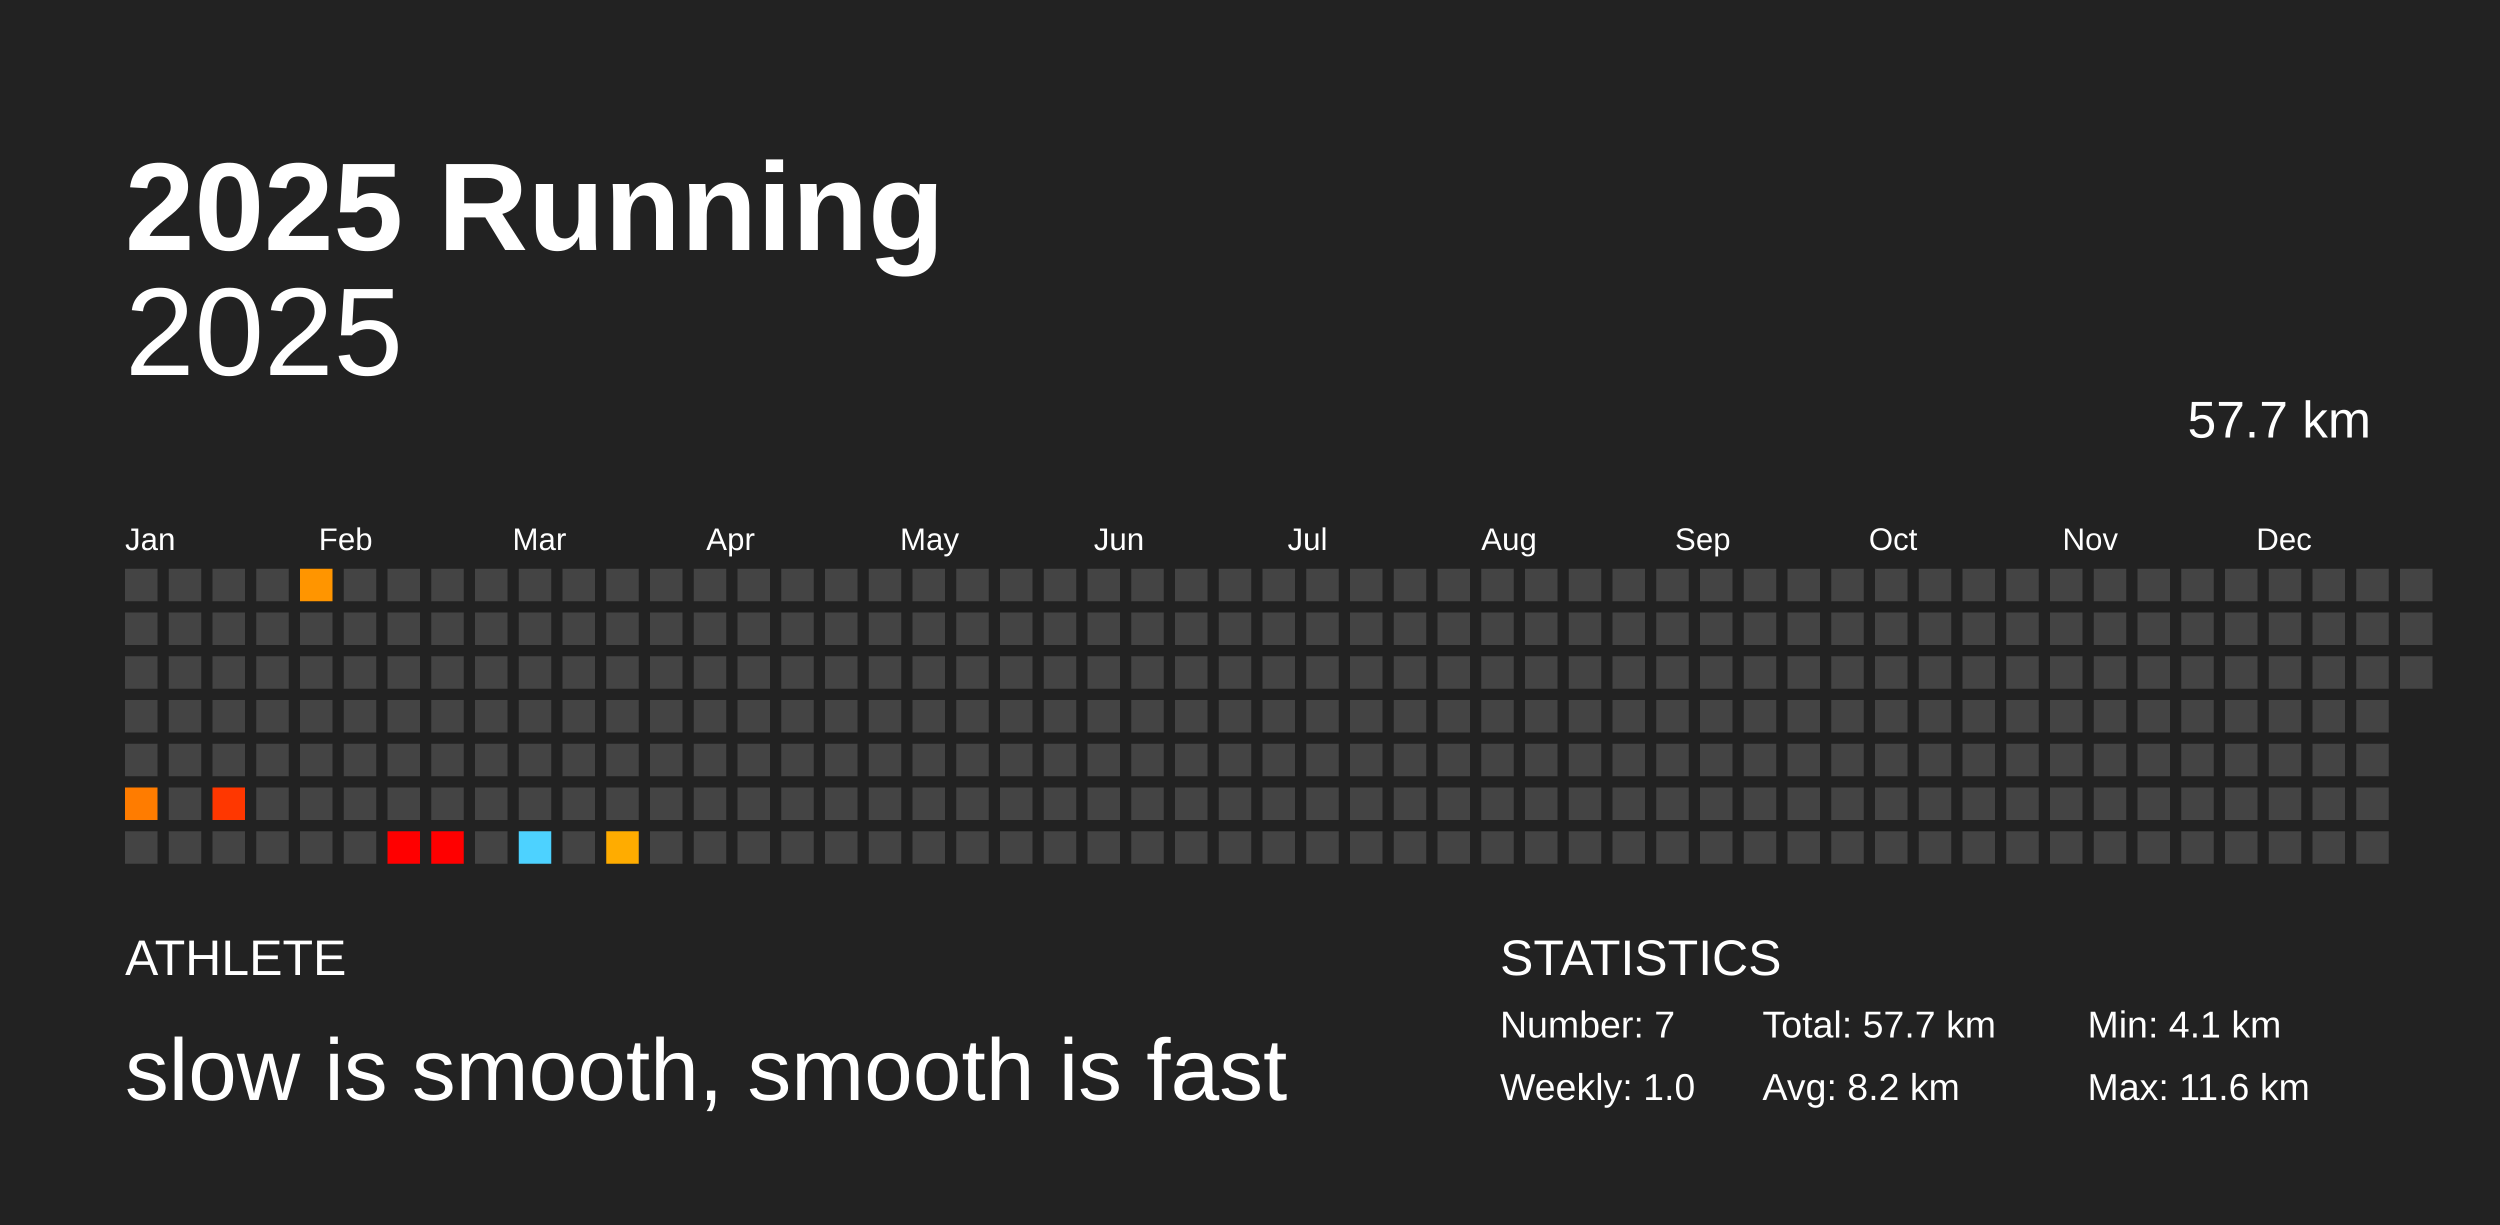
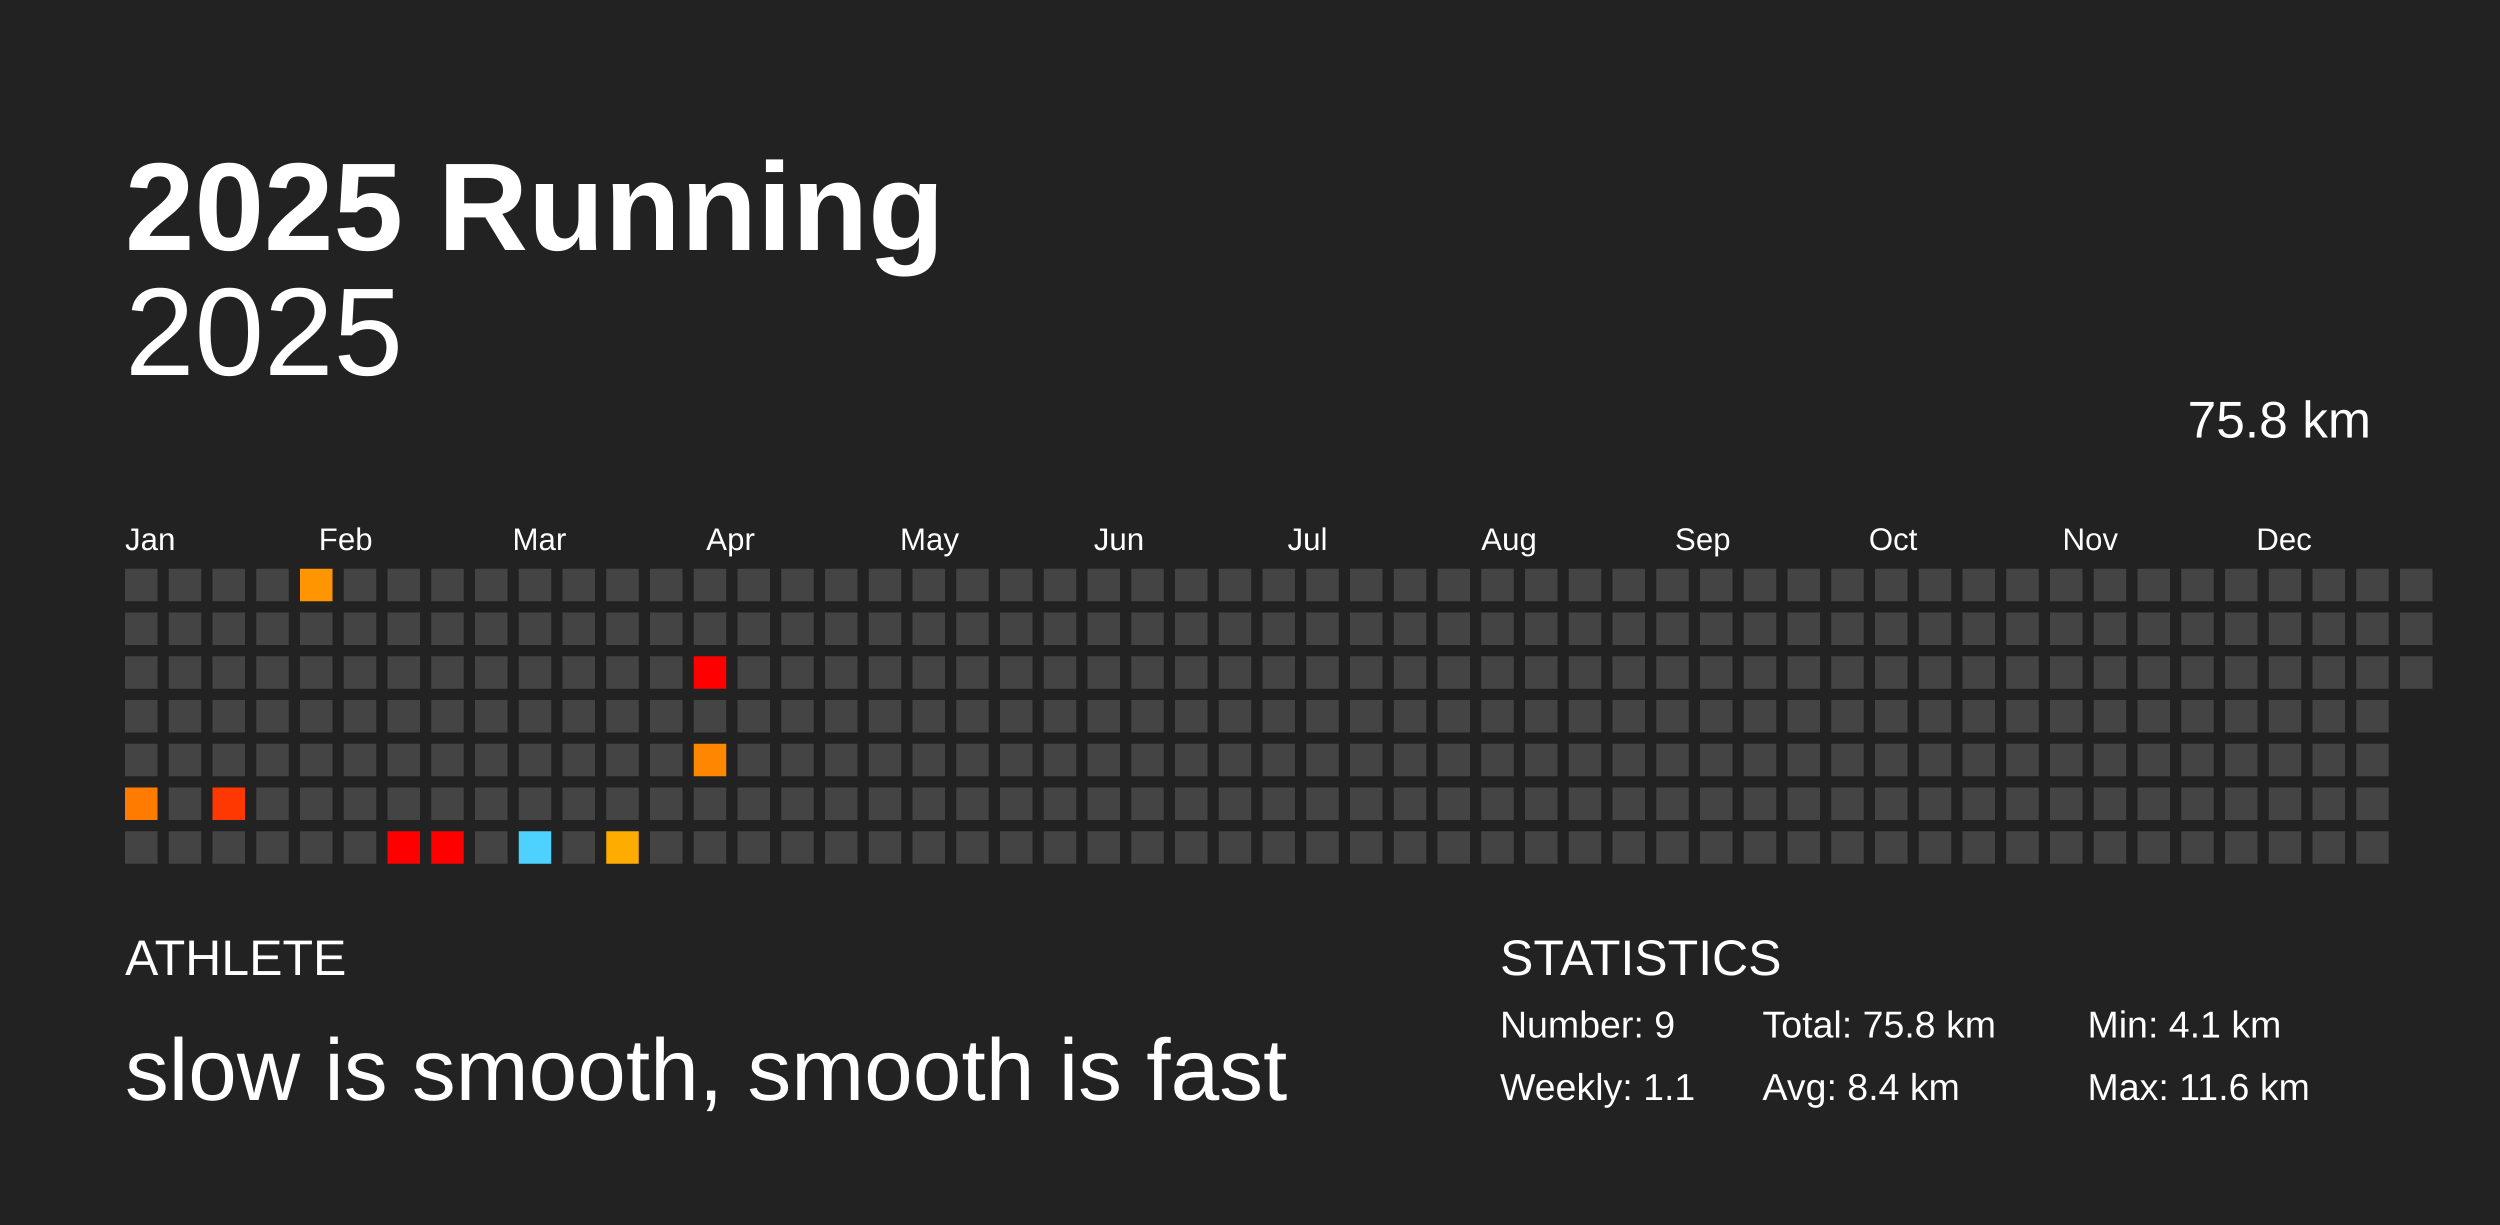
<svg xmlns="http://www.w3.org/2000/svg" baseProfile="full" height="98mm" version="1.1" viewBox="0,0,200,98" width="200mm">
  <defs />
  <rect fill="#222222" height="98" width="200" x="0" y="0" />
  <text fill="#FFFFFF" style="font-size:10px; font-family:Arial; font-weight:bold;" x="10" y="20">2025 Running</text>
  <text fill="#FFFFFF" style="font-size:4px; font-family:Arial" x="10" y="78">ATHLETE</text>
  <text fill="#FFFFFF" style="font-size:7px; font-family:Arial" x="10" y="88">slow is smooth, smooth is fast</text>
  <text fill="#FFFFFF" style="font-size:4px; font-family:Arial" x="120" y="78">STATISTICS</text>
-   <text fill="#FFFFFF" style="font-size:3px; font-family:Arial" x="120" y="83">Number: 7</text>
-   <text fill="#FFFFFF" style="font-size:3px; font-family:Arial" x="120" y="88">Weekly: 1.0</text>
-   <text fill="#FFFFFF" style="font-size:3px; font-family:Arial" x="141" y="83">Total: 57.7 km</text>
-   <text fill="#FFFFFF" style="font-size:3px; font-family:Arial" x="141" y="88">Avg: 8.2 km</text>
+   <text fill="#FFFFFF" style="font-size:3px; font-family:Arial" x="120" y="83">Number: 9</text>
+   <text fill="#FFFFFF" style="font-size:3px; font-family:Arial" x="120" y="88">Weekly: 1.1</text>
+   <text fill="#FFFFFF" style="font-size:3px; font-family:Arial" x="141" y="83">Total: 75.8 km</text>
+   <text fill="#FFFFFF" style="font-size:3px; font-family:Arial" x="141" y="88">Avg: 8.4 km</text>
  <text fill="#FFFFFF" style="font-size:3px; font-family:Arial" x="167" y="83">Min: 4.1 km</text>
  <text fill="#FFFFFF" style="font-size:3px; font-family:Arial" x="167" y="88">Max: 11.6 km</text>
  <text alignment-baseline="hanging" fill="#FFFFFF" style="font-size:10.0px; font-family:Arial;" x="10" y="30">2025</text>
-   <text alignment-baseline="hanging" fill="#FFFFFF" style="font-size:4.125px; font-family:Arial;" x="175" y="35">57.7 km</text>
+   <text alignment-baseline="hanging" fill="#FFFFFF" style="font-size:4.125px; font-family:Arial;" x="175" y="35">75.8 km</text>
  <text fill="#FFFFFF" style="font-size:2.5px; font-family:Arial" x="10.0" y="44">Jan</text>
  <text fill="#FFFFFF" style="font-size:2.5px; font-family:Arial" x="25.5" y="44">Feb</text>
  <text fill="#FFFFFF" style="font-size:2.5px; font-family:Arial" x="41.0" y="44">Mar</text>
  <text fill="#FFFFFF" style="font-size:2.5px; font-family:Arial" x="56.5" y="44">Apr</text>
  <text fill="#FFFFFF" style="font-size:2.5px; font-family:Arial" x="72.0" y="44">May</text>
  <text fill="#FFFFFF" style="font-size:2.5px; font-family:Arial" x="87.5" y="44">Jun</text>
  <text fill="#FFFFFF" style="font-size:2.5px; font-family:Arial" x="103.0" y="44">Jul</text>
  <text fill="#FFFFFF" style="font-size:2.5px; font-family:Arial" x="118.5" y="44">Aug</text>
  <text fill="#FFFFFF" style="font-size:2.5px; font-family:Arial" x="134.0" y="44">Sep</text>
  <text fill="#FFFFFF" style="font-size:2.5px; font-family:Arial" x="149.5" y="44">Oct</text>
  <text fill="#FFFFFF" style="font-size:2.5px; font-family:Arial" x="165.0" y="44">Nov</text>
  <text fill="#FFFFFF" style="font-size:2.5px; font-family:Arial" x="180.5" y="44">Dec</text>
  <rect fill="#444444" height="2.6" width="2.6" x="10.0" y="45.5" />
  <rect fill="#444444" height="2.6" width="2.6" x="10.0" y="49.0" />
  <rect fill="#444444" height="2.6" width="2.6" x="10.0" y="52.5" />
  <rect fill="#444444" height="2.6" width="2.6" x="10.0" y="56.0" />
  <rect fill="#444444" height="2.6" width="2.6" x="10.0" y="59.5" />
  <rect fill="#ff7c00" height="2.6" width="2.6" x="10.0" y="63.0" />
  <rect fill="#444444" height="2.6" width="2.6" x="10.0" y="66.5" />
  <rect fill="#444444" height="2.6" width="2.6" x="13.5" y="45.5" />
  <rect fill="#444444" height="2.6" width="2.6" x="13.5" y="49.0" />
  <rect fill="#444444" height="2.6" width="2.6" x="13.5" y="52.5" />
  <rect fill="#444444" height="2.6" width="2.6" x="13.5" y="56.0" />
  <rect fill="#444444" height="2.6" width="2.6" x="13.5" y="59.5" />
  <rect fill="#444444" height="2.6" width="2.6" x="13.5" y="63.0" />
  <rect fill="#444444" height="2.6" width="2.6" x="13.5" y="66.5" />
  <rect fill="#444444" height="2.6" width="2.6" x="17.0" y="45.5" />
  <rect fill="#444444" height="2.6" width="2.6" x="17.0" y="49.0" />
  <rect fill="#444444" height="2.6" width="2.6" x="17.0" y="52.5" />
  <rect fill="#444444" height="2.6" width="2.6" x="17.0" y="56.0" />
  <rect fill="#444444" height="2.6" width="2.6" x="17.0" y="59.5" />
  <rect fill="#ff3700" height="2.6" width="2.6" x="17.0" y="63.0" />
  <rect fill="#444444" height="2.6" width="2.6" x="17.0" y="66.5" />
  <rect fill="#444444" height="2.6" width="2.6" x="20.5" y="45.5" />
  <rect fill="#444444" height="2.6" width="2.6" x="20.5" y="49.0" />
  <rect fill="#444444" height="2.6" width="2.6" x="20.5" y="52.5" />
  <rect fill="#444444" height="2.6" width="2.6" x="20.5" y="56.0" />
  <rect fill="#444444" height="2.6" width="2.6" x="20.5" y="59.5" />
  <rect fill="#444444" height="2.6" width="2.6" x="20.5" y="63.0" />
  <rect fill="#444444" height="2.6" width="2.6" x="20.5" y="66.5" />
  <rect fill="#ff9500" height="2.6" width="2.6" x="24.0" y="45.5" />
  <rect fill="#444444" height="2.6" width="2.6" x="24.0" y="49.0" />
  <rect fill="#444444" height="2.6" width="2.6" x="24.0" y="52.5" />
  <rect fill="#444444" height="2.6" width="2.6" x="24.0" y="56.0" />
  <rect fill="#444444" height="2.6" width="2.6" x="24.0" y="59.5" />
  <rect fill="#444444" height="2.6" width="2.6" x="24.0" y="63.0" />
  <rect fill="#444444" height="2.6" width="2.6" x="24.0" y="66.5" />
  <rect fill="#444444" height="2.6" width="2.6" x="27.5" y="45.5" />
  <rect fill="#444444" height="2.6" width="2.6" x="27.5" y="49.0" />
  <rect fill="#444444" height="2.6" width="2.6" x="27.5" y="52.5" />
  <rect fill="#444444" height="2.6" width="2.6" x="27.5" y="56.0" />
  <rect fill="#444444" height="2.6" width="2.6" x="27.5" y="59.5" />
  <rect fill="#444444" height="2.6" width="2.6" x="27.5" y="63.0" />
  <rect fill="#444444" height="2.6" width="2.6" x="27.5" y="66.5" />
  <rect fill="#444444" height="2.6" width="2.6" x="31.0" y="45.5" />
  <rect fill="#444444" height="2.6" width="2.6" x="31.0" y="49.0" />
  <rect fill="#444444" height="2.6" width="2.6" x="31.0" y="52.5" />
  <rect fill="#444444" height="2.6" width="2.6" x="31.0" y="56.0" />
  <rect fill="#444444" height="2.6" width="2.6" x="31.0" y="59.5" />
  <rect fill="#444444" height="2.6" width="2.6" x="31.0" y="63.0" />
  <rect fill="red" height="2.6" width="2.6" x="31.0" y="66.5" />
  <rect fill="#444444" height="2.6" width="2.6" x="34.5" y="45.5" />
  <rect fill="#444444" height="2.6" width="2.6" x="34.5" y="49.0" />
  <rect fill="#444444" height="2.6" width="2.6" x="34.5" y="52.5" />
  <rect fill="#444444" height="2.6" width="2.6" x="34.5" y="56.0" />
  <rect fill="#444444" height="2.6" width="2.6" x="34.5" y="59.5" />
  <rect fill="#444444" height="2.6" width="2.6" x="34.5" y="63.0" />
  <rect fill="red" height="2.6" width="2.6" x="34.5" y="66.5" />
  <rect fill="#444444" height="2.6" width="2.6" x="38.0" y="45.5" />
  <rect fill="#444444" height="2.6" width="2.6" x="38.0" y="49.0" />
  <rect fill="#444444" height="2.6" width="2.6" x="38.0" y="52.5" />
  <rect fill="#444444" height="2.6" width="2.6" x="38.0" y="56.0" />
  <rect fill="#444444" height="2.6" width="2.6" x="38.0" y="59.5" />
  <rect fill="#444444" height="2.6" width="2.6" x="38.0" y="63.0" />
  <rect fill="#444444" height="2.6" width="2.6" x="38.0" y="66.5" />
  <rect fill="#444444" height="2.6" width="2.6" x="41.5" y="45.5" />
  <rect fill="#444444" height="2.6" width="2.6" x="41.5" y="49.0" />
  <rect fill="#444444" height="2.6" width="2.6" x="41.5" y="52.5" />
  <rect fill="#444444" height="2.6" width="2.6" x="41.5" y="56.0" />
  <rect fill="#444444" height="2.6" width="2.6" x="41.5" y="59.5" />
  <rect fill="#444444" height="2.6" width="2.6" x="41.5" y="63.0" />
  <rect fill="#4dd2ff" height="2.6" width="2.6" x="41.5" y="66.5" />
  <rect fill="#444444" height="2.6" width="2.6" x="45.0" y="45.5" />
  <rect fill="#444444" height="2.6" width="2.6" x="45.0" y="49.0" />
  <rect fill="#444444" height="2.6" width="2.6" x="45.0" y="52.5" />
  <rect fill="#444444" height="2.6" width="2.6" x="45.0" y="56.0" />
  <rect fill="#444444" height="2.6" width="2.6" x="45.0" y="59.5" />
  <rect fill="#444444" height="2.6" width="2.6" x="45.0" y="63.0" />
  <rect fill="#444444" height="2.6" width="2.6" x="45.0" y="66.5" />
  <rect fill="#444444" height="2.6" width="2.6" x="48.5" y="45.5" />
  <rect fill="#444444" height="2.6" width="2.6" x="48.5" y="49.0" />
  <rect fill="#444444" height="2.6" width="2.6" x="48.5" y="52.5" />
  <rect fill="#444444" height="2.6" width="2.6" x="48.5" y="56.0" />
  <rect fill="#444444" height="2.6" width="2.6" x="48.5" y="59.5" />
  <rect fill="#444444" height="2.6" width="2.6" x="48.5" y="63.0" />
  <rect fill="#ffac00" height="2.6" width="2.6" x="48.5" y="66.5" />
  <rect fill="#444444" height="2.6" width="2.6" x="52.0" y="45.5" />
  <rect fill="#444444" height="2.6" width="2.6" x="52.0" y="49.0" />
  <rect fill="#444444" height="2.6" width="2.6" x="52.0" y="52.5" />
  <rect fill="#444444" height="2.6" width="2.6" x="52.0" y="56.0" />
  <rect fill="#444444" height="2.6" width="2.6" x="52.0" y="59.5" />
  <rect fill="#444444" height="2.6" width="2.6" x="52.0" y="63.0" />
  <rect fill="#444444" height="2.6" width="2.6" x="52.0" y="66.5" />
  <rect fill="#444444" height="2.6" width="2.6" x="55.5" y="45.5" />
  <rect fill="#444444" height="2.6" width="2.6" x="55.5" y="49.0" />
-   <rect fill="#444444" height="2.6" width="2.6" x="55.5" y="52.5" />
+   <rect fill="red" height="2.6" width="2.6" x="55.5" y="52.5" />
  <rect fill="#444444" height="2.6" width="2.6" x="55.5" y="56.0" />
-   <rect fill="#444444" height="2.6" width="2.6" x="55.5" y="59.5" />
+   <rect fill="#ff8600" height="2.6" width="2.6" x="55.5" y="59.5" />
  <rect fill="#444444" height="2.6" width="2.6" x="55.5" y="63.0" />
  <rect fill="#444444" height="2.6" width="2.6" x="55.5" y="66.5" />
  <rect fill="#444444" height="2.6" width="2.6" x="59.0" y="45.5" />
  <rect fill="#444444" height="2.6" width="2.6" x="59.0" y="49.0" />
  <rect fill="#444444" height="2.6" width="2.6" x="59.0" y="52.5" />
  <rect fill="#444444" height="2.6" width="2.6" x="59.0" y="56.0" />
  <rect fill="#444444" height="2.6" width="2.6" x="59.0" y="59.5" />
  <rect fill="#444444" height="2.6" width="2.6" x="59.0" y="63.0" />
  <rect fill="#444444" height="2.6" width="2.6" x="59.0" y="66.5" />
  <rect fill="#444444" height="2.6" width="2.6" x="62.5" y="45.5" />
  <rect fill="#444444" height="2.6" width="2.6" x="62.5" y="49.0" />
  <rect fill="#444444" height="2.6" width="2.6" x="62.5" y="52.5" />
  <rect fill="#444444" height="2.6" width="2.6" x="62.5" y="56.0" />
  <rect fill="#444444" height="2.6" width="2.6" x="62.5" y="59.5" />
  <rect fill="#444444" height="2.6" width="2.6" x="62.5" y="63.0" />
  <rect fill="#444444" height="2.6" width="2.6" x="62.5" y="66.5" />
  <rect fill="#444444" height="2.6" width="2.6" x="66.0" y="45.5" />
  <rect fill="#444444" height="2.6" width="2.6" x="66.0" y="49.0" />
  <rect fill="#444444" height="2.6" width="2.6" x="66.0" y="52.5" />
  <rect fill="#444444" height="2.6" width="2.6" x="66.0" y="56.0" />
  <rect fill="#444444" height="2.6" width="2.6" x="66.0" y="59.5" />
  <rect fill="#444444" height="2.6" width="2.6" x="66.0" y="63.0" />
  <rect fill="#444444" height="2.6" width="2.6" x="66.0" y="66.5" />
  <rect fill="#444444" height="2.6" width="2.6" x="69.5" y="45.5" />
  <rect fill="#444444" height="2.6" width="2.6" x="69.5" y="49.0" />
  <rect fill="#444444" height="2.6" width="2.6" x="69.5" y="52.5" />
  <rect fill="#444444" height="2.6" width="2.6" x="69.5" y="56.0" />
  <rect fill="#444444" height="2.6" width="2.6" x="69.5" y="59.5" />
  <rect fill="#444444" height="2.6" width="2.6" x="69.5" y="63.0" />
  <rect fill="#444444" height="2.6" width="2.6" x="69.5" y="66.5" />
  <rect fill="#444444" height="2.6" width="2.6" x="73.0" y="45.5" />
  <rect fill="#444444" height="2.6" width="2.6" x="73.0" y="49.0" />
  <rect fill="#444444" height="2.6" width="2.6" x="73.0" y="52.5" />
  <rect fill="#444444" height="2.6" width="2.6" x="73.0" y="56.0" />
  <rect fill="#444444" height="2.6" width="2.6" x="73.0" y="59.5" />
  <rect fill="#444444" height="2.6" width="2.6" x="73.0" y="63.0" />
  <rect fill="#444444" height="2.6" width="2.6" x="73.0" y="66.5" />
  <rect fill="#444444" height="2.6" width="2.6" x="76.5" y="45.5" />
  <rect fill="#444444" height="2.6" width="2.6" x="76.5" y="49.0" />
  <rect fill="#444444" height="2.6" width="2.6" x="76.5" y="52.5" />
  <rect fill="#444444" height="2.6" width="2.6" x="76.5" y="56.0" />
  <rect fill="#444444" height="2.6" width="2.6" x="76.5" y="59.5" />
  <rect fill="#444444" height="2.6" width="2.6" x="76.5" y="63.0" />
  <rect fill="#444444" height="2.6" width="2.6" x="76.5" y="66.5" />
  <rect fill="#444444" height="2.6" width="2.6" x="80.0" y="45.5" />
  <rect fill="#444444" height="2.6" width="2.6" x="80.0" y="49.0" />
  <rect fill="#444444" height="2.6" width="2.6" x="80.0" y="52.5" />
  <rect fill="#444444" height="2.6" width="2.6" x="80.0" y="56.0" />
  <rect fill="#444444" height="2.6" width="2.6" x="80.0" y="59.5" />
  <rect fill="#444444" height="2.6" width="2.6" x="80.0" y="63.0" />
  <rect fill="#444444" height="2.6" width="2.6" x="80.0" y="66.5" />
  <rect fill="#444444" height="2.6" width="2.6" x="83.5" y="45.5" />
  <rect fill="#444444" height="2.6" width="2.6" x="83.5" y="49.0" />
  <rect fill="#444444" height="2.6" width="2.6" x="83.5" y="52.5" />
  <rect fill="#444444" height="2.6" width="2.6" x="83.5" y="56.0" />
  <rect fill="#444444" height="2.6" width="2.6" x="83.5" y="59.5" />
  <rect fill="#444444" height="2.6" width="2.6" x="83.5" y="63.0" />
  <rect fill="#444444" height="2.6" width="2.6" x="83.5" y="66.5" />
  <rect fill="#444444" height="2.6" width="2.6" x="87.0" y="45.5" />
  <rect fill="#444444" height="2.6" width="2.6" x="87.0" y="49.0" />
  <rect fill="#444444" height="2.6" width="2.6" x="87.0" y="52.5" />
  <rect fill="#444444" height="2.6" width="2.6" x="87.0" y="56.0" />
  <rect fill="#444444" height="2.6" width="2.6" x="87.0" y="59.5" />
  <rect fill="#444444" height="2.6" width="2.6" x="87.0" y="63.0" />
  <rect fill="#444444" height="2.6" width="2.6" x="87.0" y="66.5" />
  <rect fill="#444444" height="2.6" width="2.6" x="90.5" y="45.5" />
  <rect fill="#444444" height="2.6" width="2.6" x="90.5" y="49.0" />
  <rect fill="#444444" height="2.6" width="2.6" x="90.5" y="52.5" />
  <rect fill="#444444" height="2.6" width="2.6" x="90.5" y="56.0" />
  <rect fill="#444444" height="2.6" width="2.6" x="90.5" y="59.5" />
  <rect fill="#444444" height="2.6" width="2.6" x="90.5" y="63.0" />
  <rect fill="#444444" height="2.6" width="2.6" x="90.5" y="66.5" />
  <rect fill="#444444" height="2.6" width="2.6" x="94.0" y="45.5" />
  <rect fill="#444444" height="2.6" width="2.6" x="94.0" y="49.0" />
  <rect fill="#444444" height="2.6" width="2.6" x="94.0" y="52.5" />
  <rect fill="#444444" height="2.6" width="2.6" x="94.0" y="56.0" />
  <rect fill="#444444" height="2.6" width="2.6" x="94.0" y="59.5" />
  <rect fill="#444444" height="2.6" width="2.6" x="94.0" y="63.0" />
  <rect fill="#444444" height="2.6" width="2.6" x="94.0" y="66.5" />
  <rect fill="#444444" height="2.6" width="2.6" x="97.5" y="45.5" />
  <rect fill="#444444" height="2.6" width="2.6" x="97.5" y="49.0" />
  <rect fill="#444444" height="2.6" width="2.6" x="97.5" y="52.5" />
  <rect fill="#444444" height="2.6" width="2.6" x="97.5" y="56.0" />
  <rect fill="#444444" height="2.6" width="2.6" x="97.5" y="59.5" />
  <rect fill="#444444" height="2.6" width="2.6" x="97.5" y="63.0" />
  <rect fill="#444444" height="2.6" width="2.6" x="97.5" y="66.5" />
  <rect fill="#444444" height="2.6" width="2.6" x="101.0" y="45.5" />
  <rect fill="#444444" height="2.6" width="2.6" x="101.0" y="49.0" />
  <rect fill="#444444" height="2.6" width="2.6" x="101.0" y="52.5" />
  <rect fill="#444444" height="2.6" width="2.6" x="101.0" y="56.0" />
  <rect fill="#444444" height="2.6" width="2.6" x="101.0" y="59.5" />
  <rect fill="#444444" height="2.6" width="2.6" x="101.0" y="63.0" />
  <rect fill="#444444" height="2.6" width="2.6" x="101.0" y="66.5" />
  <rect fill="#444444" height="2.6" width="2.6" x="104.5" y="45.5" />
  <rect fill="#444444" height="2.6" width="2.6" x="104.5" y="49.0" />
  <rect fill="#444444" height="2.6" width="2.6" x="104.5" y="52.5" />
  <rect fill="#444444" height="2.6" width="2.6" x="104.5" y="56.0" />
  <rect fill="#444444" height="2.6" width="2.6" x="104.5" y="59.5" />
  <rect fill="#444444" height="2.6" width="2.6" x="104.5" y="63.0" />
  <rect fill="#444444" height="2.6" width="2.6" x="104.5" y="66.5" />
  <rect fill="#444444" height="2.6" width="2.6" x="108.0" y="45.5" />
  <rect fill="#444444" height="2.6" width="2.6" x="108.0" y="49.0" />
  <rect fill="#444444" height="2.6" width="2.6" x="108.0" y="52.5" />
  <rect fill="#444444" height="2.6" width="2.6" x="108.0" y="56.0" />
  <rect fill="#444444" height="2.6" width="2.6" x="108.0" y="59.5" />
  <rect fill="#444444" height="2.6" width="2.6" x="108.0" y="63.0" />
  <rect fill="#444444" height="2.6" width="2.6" x="108.0" y="66.5" />
  <rect fill="#444444" height="2.6" width="2.6" x="111.5" y="45.5" />
  <rect fill="#444444" height="2.6" width="2.6" x="111.5" y="49.0" />
  <rect fill="#444444" height="2.6" width="2.6" x="111.5" y="52.5" />
  <rect fill="#444444" height="2.6" width="2.6" x="111.5" y="56.0" />
  <rect fill="#444444" height="2.6" width="2.6" x="111.5" y="59.5" />
  <rect fill="#444444" height="2.6" width="2.6" x="111.5" y="63.0" />
  <rect fill="#444444" height="2.6" width="2.6" x="111.5" y="66.5" />
  <rect fill="#444444" height="2.6" width="2.6" x="115.0" y="45.5" />
  <rect fill="#444444" height="2.6" width="2.6" x="115.0" y="49.0" />
  <rect fill="#444444" height="2.6" width="2.6" x="115.0" y="52.5" />
  <rect fill="#444444" height="2.6" width="2.6" x="115.0" y="56.0" />
  <rect fill="#444444" height="2.6" width="2.6" x="115.0" y="59.5" />
  <rect fill="#444444" height="2.6" width="2.6" x="115.0" y="63.0" />
  <rect fill="#444444" height="2.6" width="2.6" x="115.0" y="66.5" />
  <rect fill="#444444" height="2.6" width="2.6" x="118.5" y="45.5" />
  <rect fill="#444444" height="2.6" width="2.6" x="118.5" y="49.0" />
  <rect fill="#444444" height="2.6" width="2.6" x="118.5" y="52.5" />
  <rect fill="#444444" height="2.6" width="2.6" x="118.5" y="56.0" />
  <rect fill="#444444" height="2.6" width="2.6" x="118.5" y="59.5" />
  <rect fill="#444444" height="2.6" width="2.6" x="118.5" y="63.0" />
  <rect fill="#444444" height="2.6" width="2.6" x="118.5" y="66.5" />
  <rect fill="#444444" height="2.6" width="2.6" x="122.0" y="45.5" />
  <rect fill="#444444" height="2.6" width="2.6" x="122.0" y="49.0" />
  <rect fill="#444444" height="2.6" width="2.6" x="122.0" y="52.5" />
  <rect fill="#444444" height="2.6" width="2.6" x="122.0" y="56.0" />
  <rect fill="#444444" height="2.6" width="2.6" x="122.0" y="59.5" />
  <rect fill="#444444" height="2.6" width="2.6" x="122.0" y="63.0" />
  <rect fill="#444444" height="2.6" width="2.6" x="122.0" y="66.5" />
  <rect fill="#444444" height="2.6" width="2.6" x="125.5" y="45.5" />
  <rect fill="#444444" height="2.6" width="2.6" x="125.5" y="49.0" />
  <rect fill="#444444" height="2.6" width="2.6" x="125.5" y="52.5" />
  <rect fill="#444444" height="2.6" width="2.6" x="125.5" y="56.0" />
  <rect fill="#444444" height="2.6" width="2.6" x="125.5" y="59.5" />
  <rect fill="#444444" height="2.6" width="2.6" x="125.5" y="63.0" />
  <rect fill="#444444" height="2.6" width="2.6" x="125.5" y="66.5" />
  <rect fill="#444444" height="2.6" width="2.6" x="129.0" y="45.5" />
  <rect fill="#444444" height="2.6" width="2.6" x="129.0" y="49.0" />
  <rect fill="#444444" height="2.6" width="2.6" x="129.0" y="52.5" />
  <rect fill="#444444" height="2.6" width="2.6" x="129.0" y="56.0" />
  <rect fill="#444444" height="2.6" width="2.6" x="129.0" y="59.5" />
  <rect fill="#444444" height="2.6" width="2.6" x="129.0" y="63.0" />
  <rect fill="#444444" height="2.6" width="2.6" x="129.0" y="66.5" />
  <rect fill="#444444" height="2.6" width="2.6" x="132.5" y="45.5" />
  <rect fill="#444444" height="2.6" width="2.6" x="132.5" y="49.0" />
  <rect fill="#444444" height="2.6" width="2.6" x="132.5" y="52.5" />
  <rect fill="#444444" height="2.6" width="2.6" x="132.5" y="56.0" />
  <rect fill="#444444" height="2.6" width="2.6" x="132.5" y="59.5" />
  <rect fill="#444444" height="2.6" width="2.6" x="132.5" y="63.0" />
  <rect fill="#444444" height="2.6" width="2.6" x="132.5" y="66.5" />
  <rect fill="#444444" height="2.6" width="2.6" x="136.0" y="45.5" />
  <rect fill="#444444" height="2.6" width="2.6" x="136.0" y="49.0" />
  <rect fill="#444444" height="2.6" width="2.6" x="136.0" y="52.5" />
  <rect fill="#444444" height="2.6" width="2.6" x="136.0" y="56.0" />
  <rect fill="#444444" height="2.6" width="2.6" x="136.0" y="59.5" />
  <rect fill="#444444" height="2.6" width="2.6" x="136.0" y="63.0" />
  <rect fill="#444444" height="2.6" width="2.6" x="136.0" y="66.5" />
  <rect fill="#444444" height="2.6" width="2.6" x="139.5" y="45.5" />
  <rect fill="#444444" height="2.6" width="2.6" x="139.5" y="49.0" />
  <rect fill="#444444" height="2.6" width="2.6" x="139.5" y="52.5" />
  <rect fill="#444444" height="2.6" width="2.6" x="139.5" y="56.0" />
  <rect fill="#444444" height="2.6" width="2.6" x="139.5" y="59.5" />
  <rect fill="#444444" height="2.6" width="2.6" x="139.5" y="63.0" />
  <rect fill="#444444" height="2.6" width="2.6" x="139.5" y="66.5" />
  <rect fill="#444444" height="2.6" width="2.6" x="143.0" y="45.5" />
  <rect fill="#444444" height="2.6" width="2.6" x="143.0" y="49.0" />
  <rect fill="#444444" height="2.6" width="2.6" x="143.0" y="52.5" />
  <rect fill="#444444" height="2.6" width="2.6" x="143.0" y="56.0" />
  <rect fill="#444444" height="2.6" width="2.6" x="143.0" y="59.5" />
  <rect fill="#444444" height="2.6" width="2.6" x="143.0" y="63.0" />
  <rect fill="#444444" height="2.6" width="2.6" x="143.0" y="66.5" />
  <rect fill="#444444" height="2.6" width="2.6" x="146.5" y="45.5" />
  <rect fill="#444444" height="2.6" width="2.6" x="146.5" y="49.0" />
  <rect fill="#444444" height="2.6" width="2.6" x="146.5" y="52.5" />
  <rect fill="#444444" height="2.6" width="2.6" x="146.5" y="56.0" />
  <rect fill="#444444" height="2.6" width="2.6" x="146.5" y="59.5" />
  <rect fill="#444444" height="2.6" width="2.6" x="146.5" y="63.0" />
  <rect fill="#444444" height="2.6" width="2.6" x="146.5" y="66.5" />
  <rect fill="#444444" height="2.6" width="2.6" x="150.0" y="45.5" />
  <rect fill="#444444" height="2.6" width="2.6" x="150.0" y="49.0" />
  <rect fill="#444444" height="2.6" width="2.6" x="150.0" y="52.5" />
  <rect fill="#444444" height="2.6" width="2.6" x="150.0" y="56.0" />
  <rect fill="#444444" height="2.6" width="2.6" x="150.0" y="59.5" />
  <rect fill="#444444" height="2.6" width="2.6" x="150.0" y="63.0" />
  <rect fill="#444444" height="2.6" width="2.6" x="150.0" y="66.5" />
  <rect fill="#444444" height="2.6" width="2.6" x="153.5" y="45.5" />
  <rect fill="#444444" height="2.6" width="2.6" x="153.5" y="49.0" />
  <rect fill="#444444" height="2.6" width="2.6" x="153.5" y="52.5" />
  <rect fill="#444444" height="2.6" width="2.6" x="153.5" y="56.0" />
  <rect fill="#444444" height="2.6" width="2.6" x="153.5" y="59.5" />
  <rect fill="#444444" height="2.6" width="2.6" x="153.5" y="63.0" />
  <rect fill="#444444" height="2.6" width="2.6" x="153.5" y="66.5" />
  <rect fill="#444444" height="2.6" width="2.6" x="157.0" y="45.5" />
  <rect fill="#444444" height="2.6" width="2.6" x="157.0" y="49.0" />
  <rect fill="#444444" height="2.6" width="2.6" x="157.0" y="52.5" />
  <rect fill="#444444" height="2.6" width="2.6" x="157.0" y="56.0" />
  <rect fill="#444444" height="2.6" width="2.6" x="157.0" y="59.5" />
  <rect fill="#444444" height="2.6" width="2.6" x="157.0" y="63.0" />
  <rect fill="#444444" height="2.6" width="2.6" x="157.0" y="66.5" />
  <rect fill="#444444" height="2.6" width="2.6" x="160.5" y="45.5" />
  <rect fill="#444444" height="2.6" width="2.6" x="160.5" y="49.0" />
  <rect fill="#444444" height="2.6" width="2.6" x="160.5" y="52.5" />
  <rect fill="#444444" height="2.6" width="2.6" x="160.5" y="56.0" />
  <rect fill="#444444" height="2.6" width="2.6" x="160.5" y="59.5" />
  <rect fill="#444444" height="2.6" width="2.6" x="160.5" y="63.0" />
  <rect fill="#444444" height="2.6" width="2.6" x="160.5" y="66.5" />
  <rect fill="#444444" height="2.6" width="2.6" x="164.0" y="45.5" />
  <rect fill="#444444" height="2.6" width="2.6" x="164.0" y="49.0" />
  <rect fill="#444444" height="2.6" width="2.6" x="164.0" y="52.5" />
  <rect fill="#444444" height="2.6" width="2.6" x="164.0" y="56.0" />
  <rect fill="#444444" height="2.6" width="2.6" x="164.0" y="59.5" />
  <rect fill="#444444" height="2.6" width="2.6" x="164.0" y="63.0" />
  <rect fill="#444444" height="2.6" width="2.6" x="164.0" y="66.5" />
  <rect fill="#444444" height="2.6" width="2.6" x="167.5" y="45.5" />
  <rect fill="#444444" height="2.6" width="2.6" x="167.5" y="49.0" />
  <rect fill="#444444" height="2.6" width="2.6" x="167.5" y="52.5" />
  <rect fill="#444444" height="2.6" width="2.6" x="167.5" y="56.0" />
  <rect fill="#444444" height="2.6" width="2.6" x="167.5" y="59.5" />
  <rect fill="#444444" height="2.6" width="2.6" x="167.5" y="63.0" />
  <rect fill="#444444" height="2.6" width="2.6" x="167.5" y="66.5" />
  <rect fill="#444444" height="2.6" width="2.6" x="171.0" y="45.5" />
  <rect fill="#444444" height="2.6" width="2.6" x="171.0" y="49.0" />
  <rect fill="#444444" height="2.6" width="2.6" x="171.0" y="52.5" />
  <rect fill="#444444" height="2.6" width="2.6" x="171.0" y="56.0" />
  <rect fill="#444444" height="2.6" width="2.6" x="171.0" y="59.5" />
  <rect fill="#444444" height="2.6" width="2.6" x="171.0" y="63.0" />
  <rect fill="#444444" height="2.6" width="2.6" x="171.0" y="66.5" />
  <rect fill="#444444" height="2.6" width="2.6" x="174.5" y="45.5" />
  <rect fill="#444444" height="2.6" width="2.6" x="174.5" y="49.0" />
  <rect fill="#444444" height="2.6" width="2.6" x="174.5" y="52.5" />
  <rect fill="#444444" height="2.6" width="2.6" x="174.5" y="56.0" />
  <rect fill="#444444" height="2.6" width="2.6" x="174.5" y="59.5" />
  <rect fill="#444444" height="2.6" width="2.6" x="174.5" y="63.0" />
  <rect fill="#444444" height="2.6" width="2.6" x="174.5" y="66.5" />
  <rect fill="#444444" height="2.6" width="2.6" x="178.0" y="45.5" />
  <rect fill="#444444" height="2.6" width="2.6" x="178.0" y="49.0" />
  <rect fill="#444444" height="2.6" width="2.6" x="178.0" y="52.5" />
  <rect fill="#444444" height="2.6" width="2.6" x="178.0" y="56.0" />
  <rect fill="#444444" height="2.6" width="2.6" x="178.0" y="59.5" />
  <rect fill="#444444" height="2.6" width="2.6" x="178.0" y="63.0" />
  <rect fill="#444444" height="2.6" width="2.6" x="178.0" y="66.5" />
  <rect fill="#444444" height="2.6" width="2.6" x="181.5" y="45.5" />
  <rect fill="#444444" height="2.6" width="2.6" x="181.5" y="49.0" />
  <rect fill="#444444" height="2.6" width="2.6" x="181.5" y="52.5" />
  <rect fill="#444444" height="2.6" width="2.6" x="181.5" y="56.0" />
  <rect fill="#444444" height="2.6" width="2.6" x="181.5" y="59.5" />
  <rect fill="#444444" height="2.6" width="2.6" x="181.5" y="63.0" />
  <rect fill="#444444" height="2.6" width="2.6" x="181.5" y="66.5" />
  <rect fill="#444444" height="2.6" width="2.6" x="185.0" y="45.5" />
  <rect fill="#444444" height="2.6" width="2.6" x="185.0" y="49.0" />
  <rect fill="#444444" height="2.6" width="2.6" x="185.0" y="52.5" />
  <rect fill="#444444" height="2.6" width="2.6" x="185.0" y="56.0" />
  <rect fill="#444444" height="2.6" width="2.6" x="185.0" y="59.5" />
  <rect fill="#444444" height="2.6" width="2.6" x="185.0" y="63.0" />
  <rect fill="#444444" height="2.6" width="2.6" x="185.0" y="66.5" />
  <rect fill="#444444" height="2.6" width="2.6" x="188.5" y="45.5" />
  <rect fill="#444444" height="2.6" width="2.6" x="188.5" y="49.0" />
  <rect fill="#444444" height="2.6" width="2.6" x="188.5" y="52.5" />
  <rect fill="#444444" height="2.6" width="2.6" x="188.5" y="56.0" />
  <rect fill="#444444" height="2.6" width="2.6" x="188.5" y="59.5" />
  <rect fill="#444444" height="2.6" width="2.6" x="188.5" y="63.0" />
  <rect fill="#444444" height="2.6" width="2.6" x="188.5" y="66.5" />
  <rect fill="#444444" height="2.6" width="2.6" x="192.0" y="45.5" />
  <rect fill="#444444" height="2.6" width="2.6" x="192.0" y="49.0" />
  <rect fill="#444444" height="2.6" width="2.6" x="192.0" y="52.5" />
</svg>
